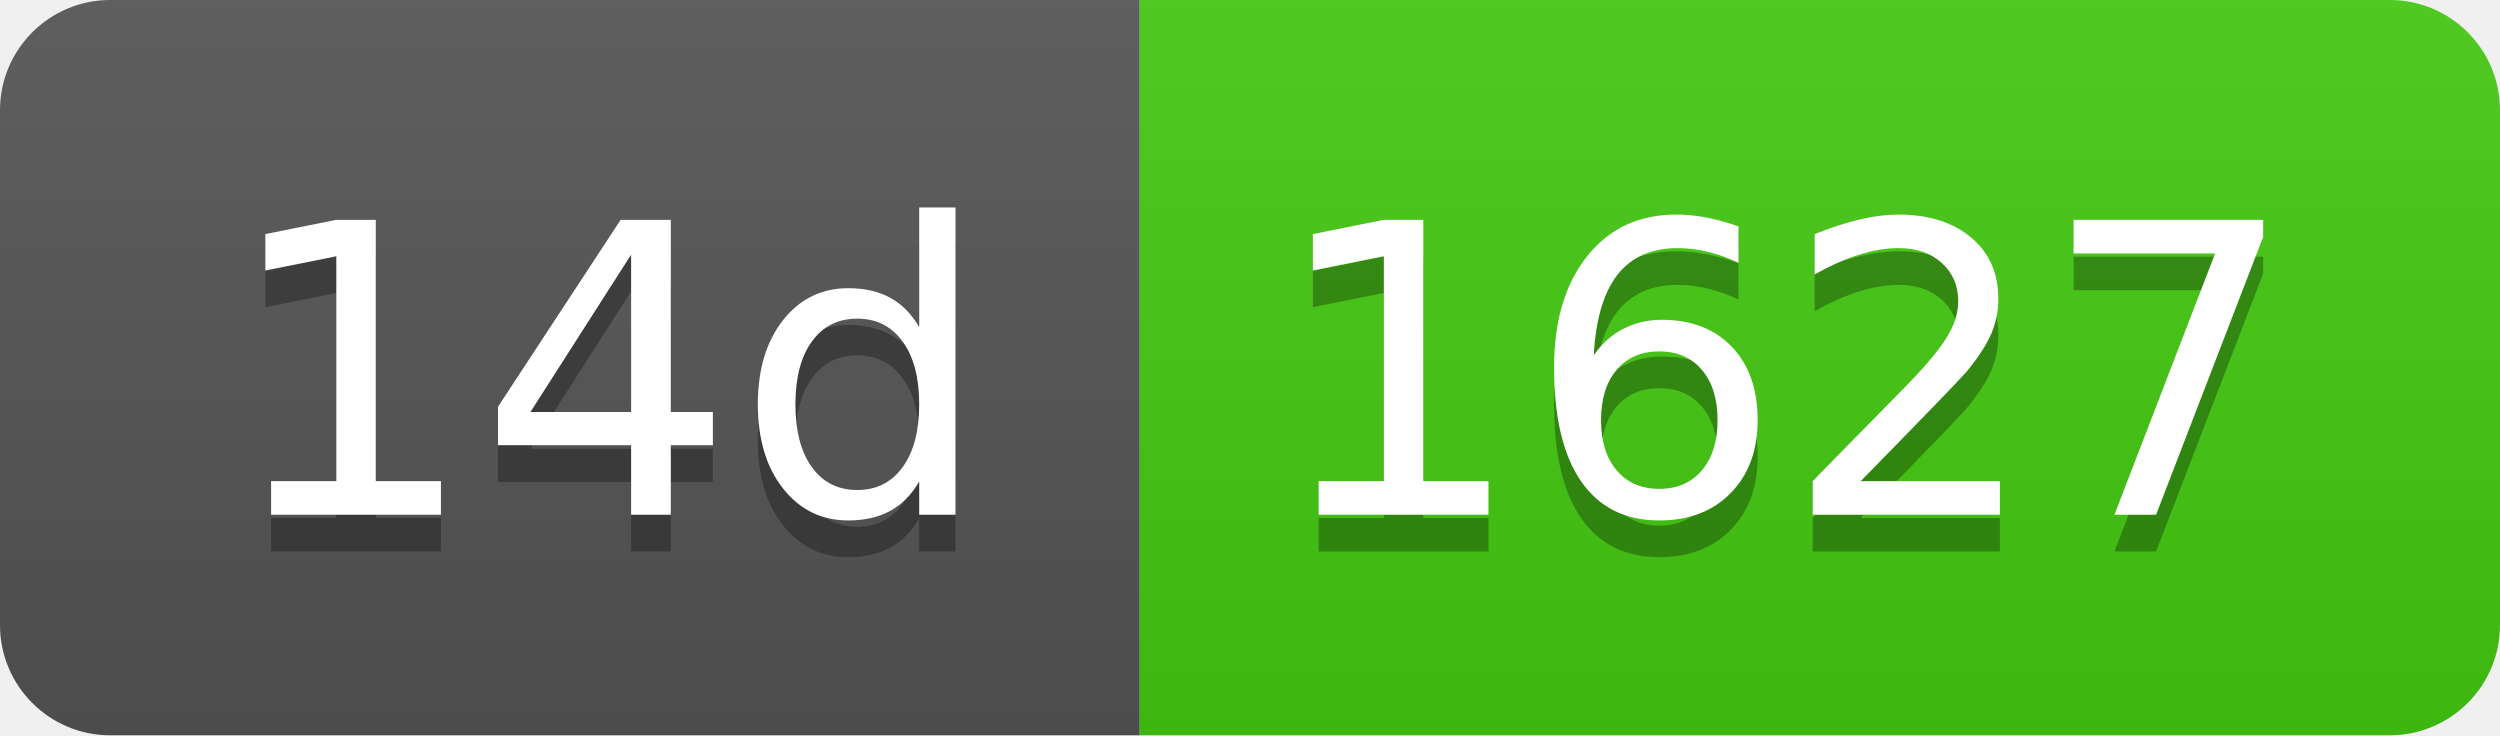
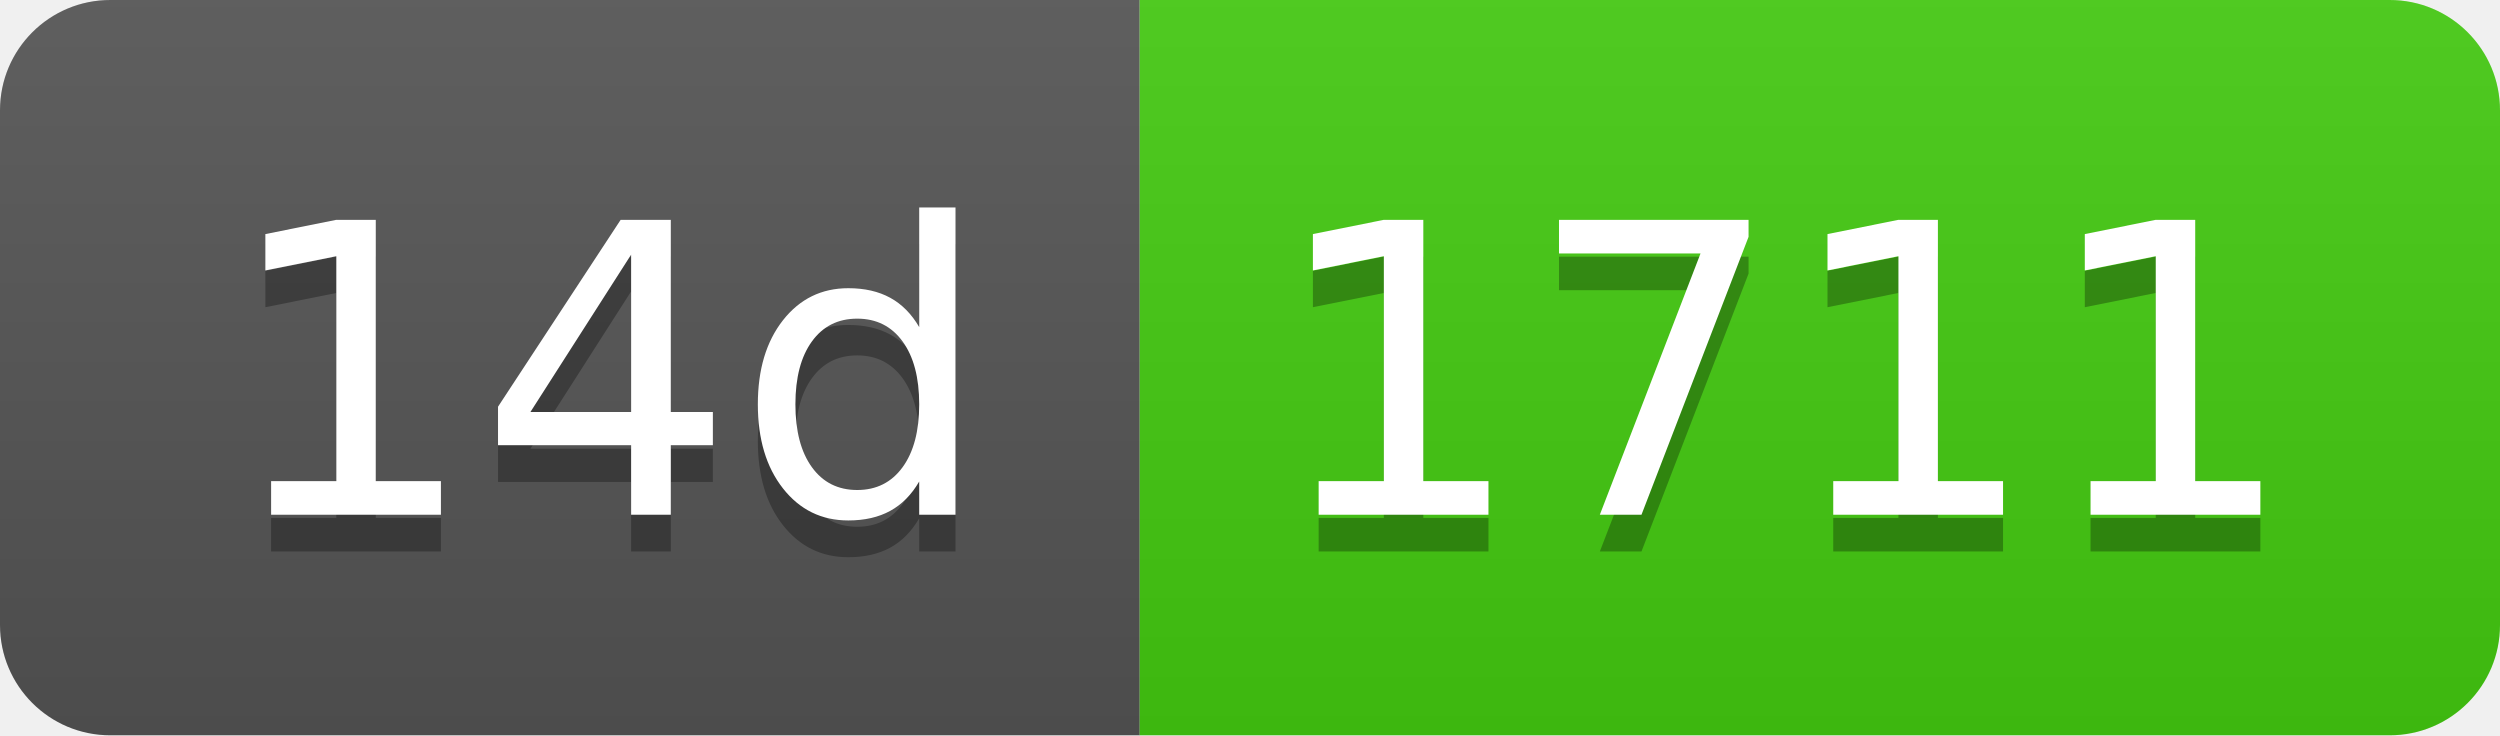
- <svg xmlns="http://www.w3.org/2000/svg" width="68" height="20" role="img" aria-label="14d: 1627">
+ <svg xmlns="http://www.w3.org/2000/svg" width="68" height="20" role="img" aria-label="14d: 1711">
  <linearGradient id="s" x2="0" y2="100%">
    <stop offset="0" stop-color="#bbb" stop-opacity=".1" />
    <stop offset="1" stop-opacity=".1" />
  </linearGradient>
  <clipPath id="r">
    <rect width="68" height="20" rx="3" fill="#fff" />
  </clipPath>
  <g clip-path="url(#r)">
    <rect width="31" height="20" fill="#555" />
    <rect x="31" width="37" height="20" fill="#4c1" />
    <rect width="68" height="20" fill="url(#s)" />
  </g>
  <g fill="#fff" text-anchor="middle" font-family="Verdana,Geneva,DejaVu Sans,sans-serif" text-rendering="geometricPrecision" font-size="110">
    <text aria-hidden="true" x="165" y="150" fill="#010101" fill-opacity=".3" transform="scale(.1)" textLength="210">14d</text>
    <text x="165" y="140" transform="scale(.1)" fill="#fff" textLength="210">14d</text>
-     <text aria-hidden="true" x="485" y="150" fill="#010101" fill-opacity=".3" transform="scale(.1)" textLength="270">1627</text>
-     <text x="485" y="140" transform="scale(.1)" fill="#fff" textLength="270">1627</text>
+     <text aria-hidden="true" x="485" y="150" fill="#010101" fill-opacity=".3" transform="scale(.1)" textLength="270">1711</text>
+     <text x="485" y="140" transform="scale(.1)" fill="#fff" textLength="270">1711</text>
  </g>
</svg>
